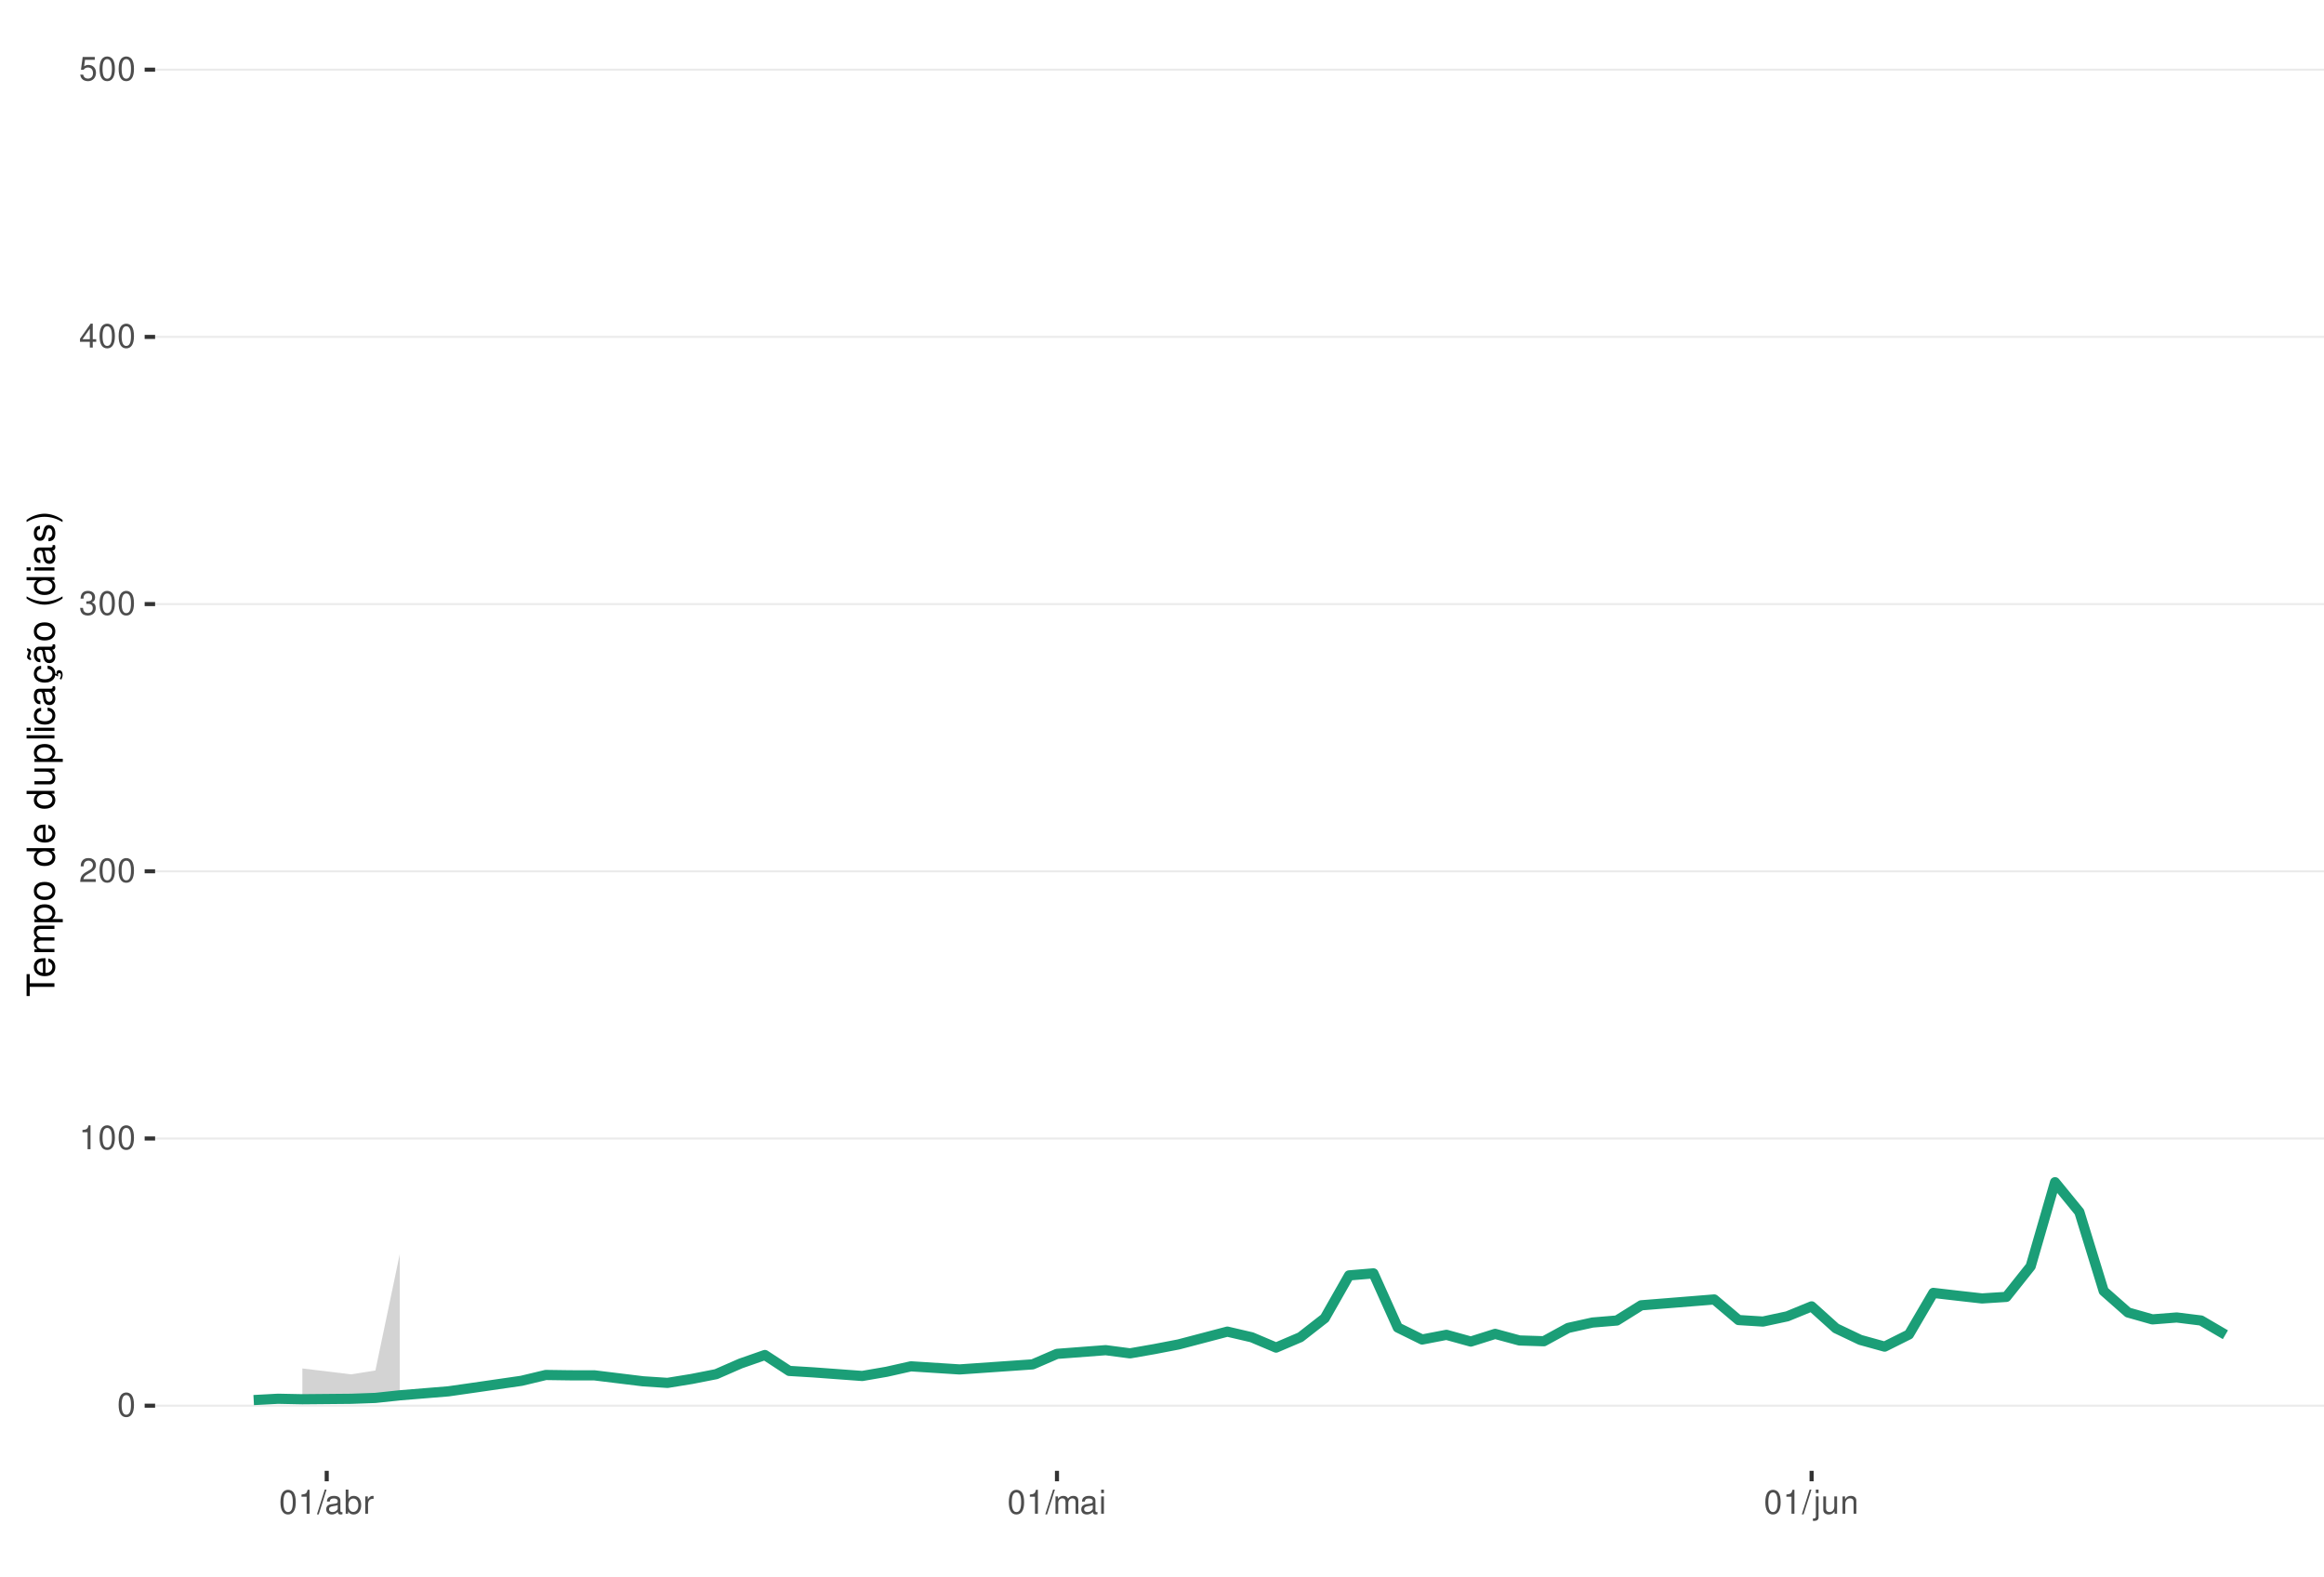
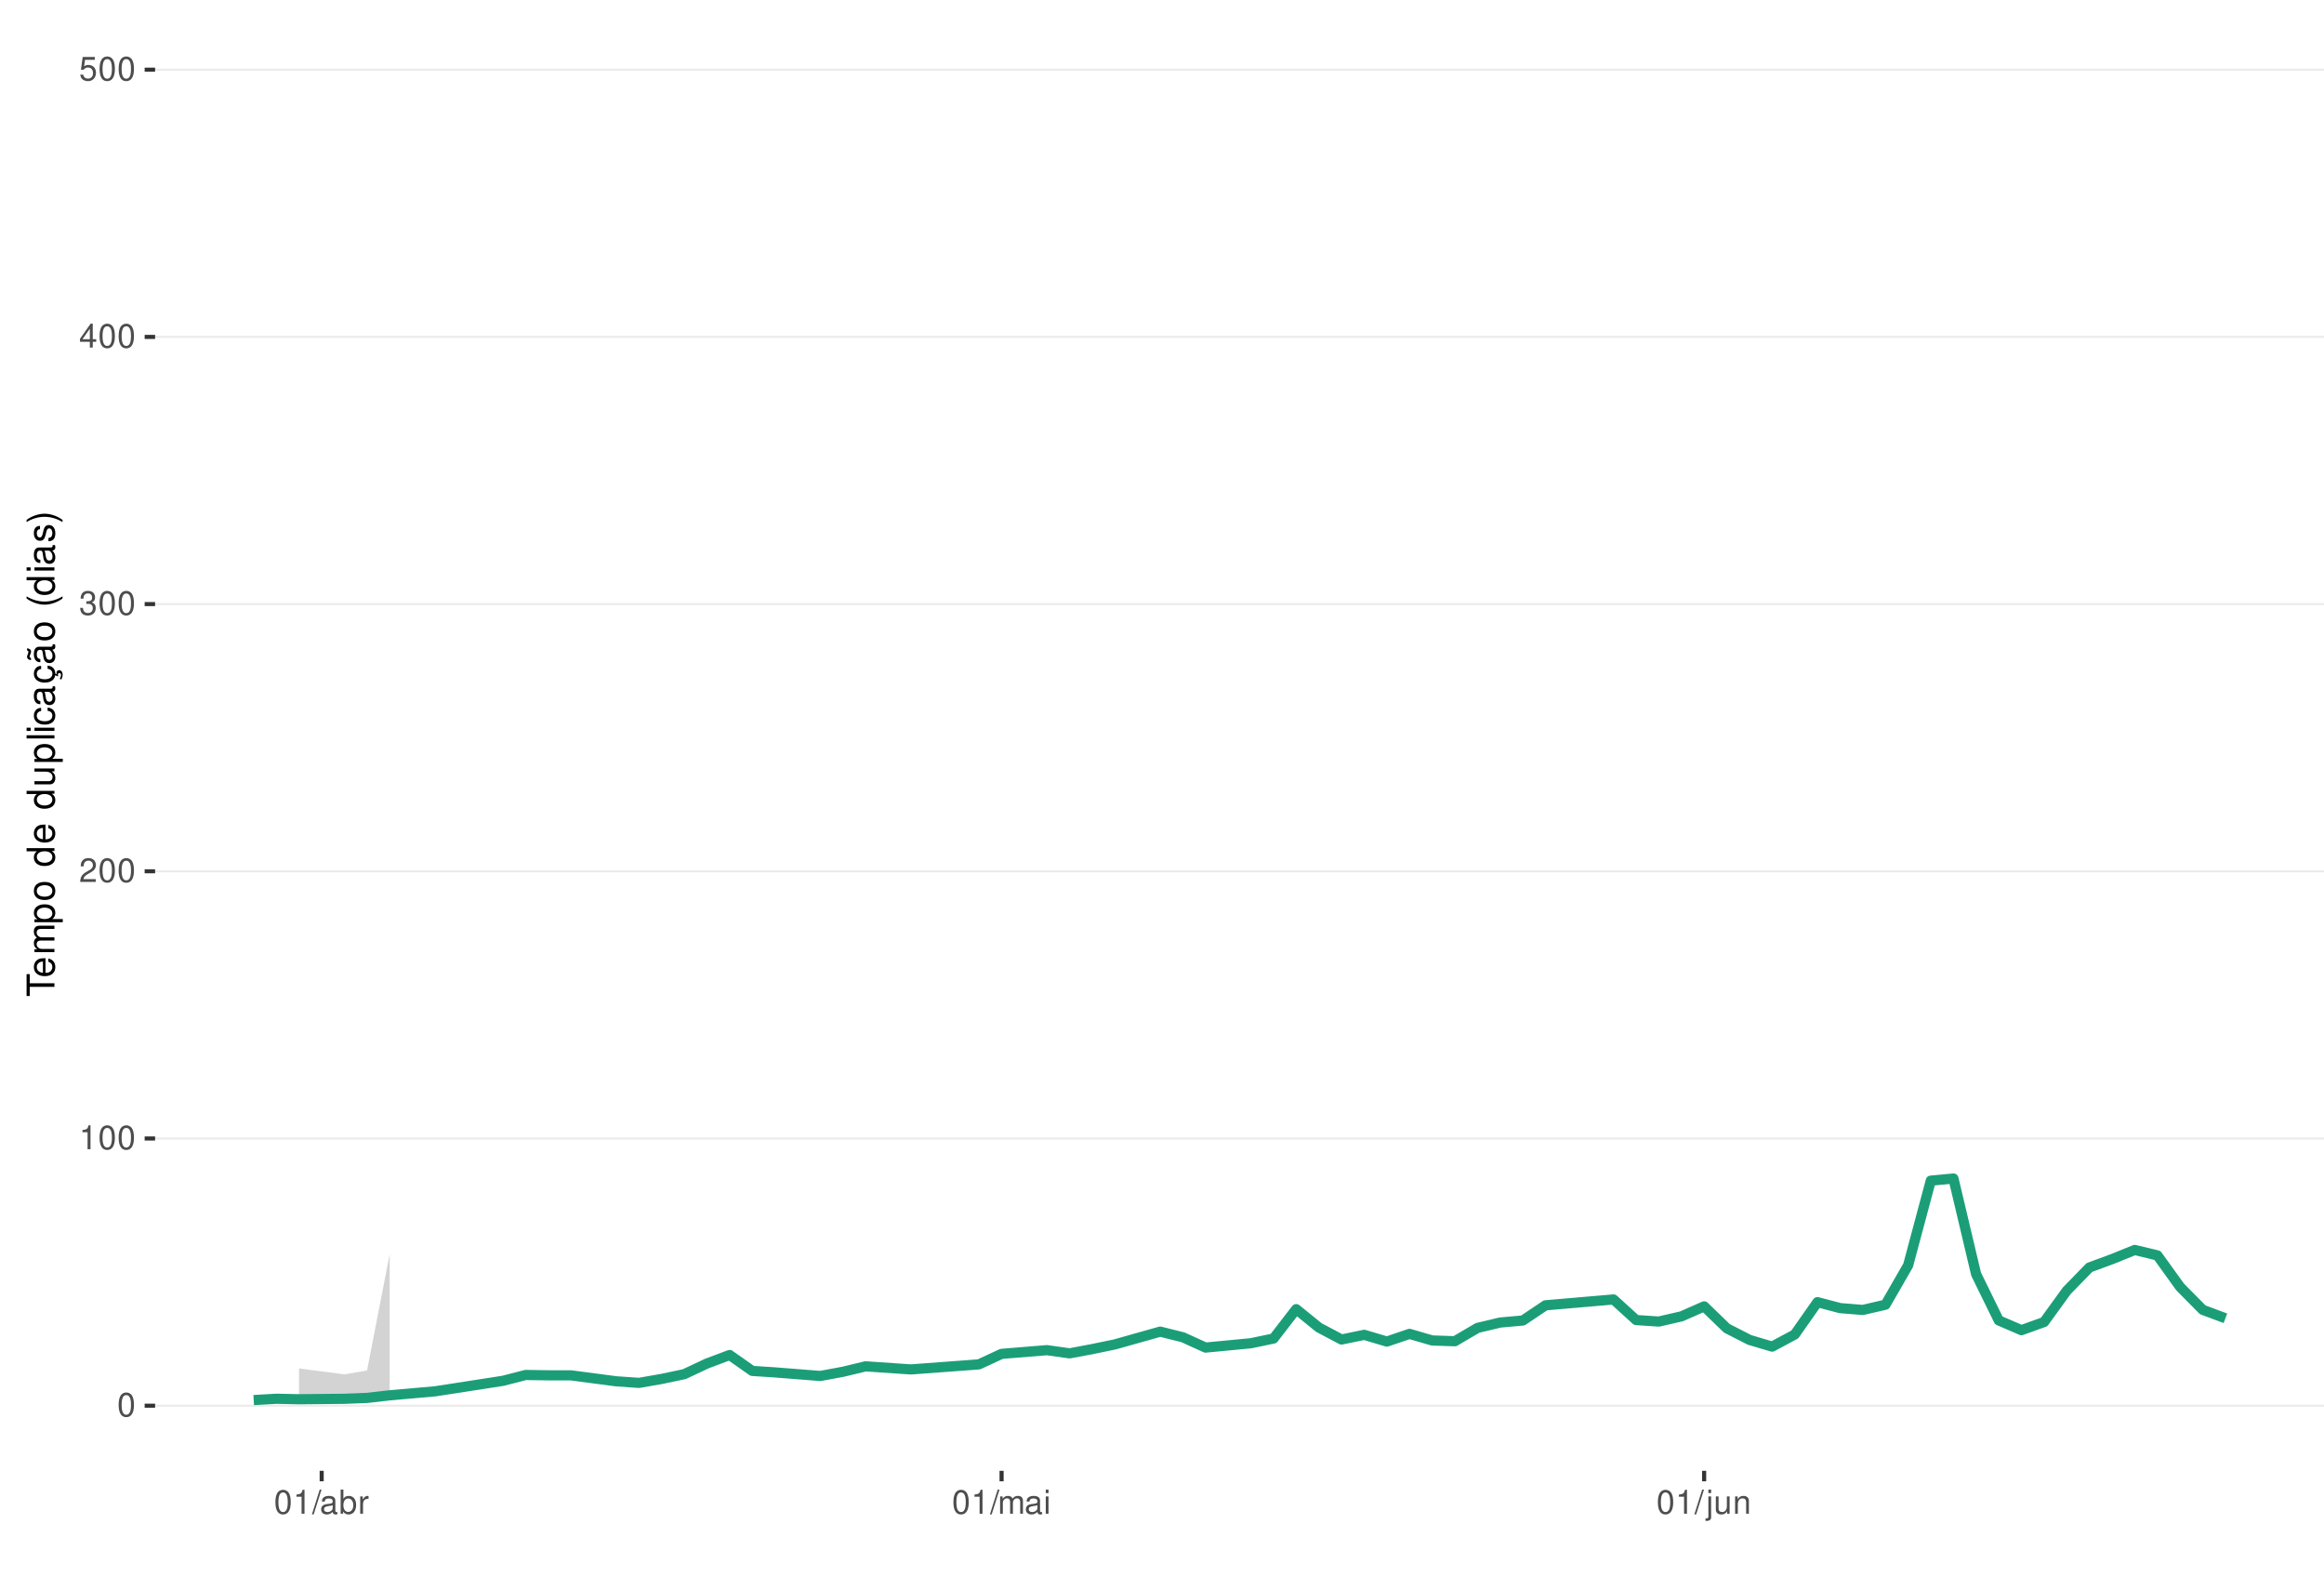
<svg xmlns="http://www.w3.org/2000/svg" xmlns:xlink="http://www.w3.org/1999/xlink" width="609pt" height="413pt" viewBox="0 0 609 413" version="1.1">
  <defs>
    <g>
      <symbol overflow="visible" id="glyph0-0">
        <path style="stroke:none;" d="" />
      </symbol>
      <symbol overflow="visible" id="glyph0-1">
        <path style="stroke:none;" d="M 2.375 -6.266 C 1.812 -6.266 1.297 -6 0.969 -5.578 C 0.578 -5.016 0.375 -4.188 0.375 -3.031 C 0.375 -0.922 1.062 0.203 2.375 0.203 C 3.672 0.203 4.391 -0.922 4.391 -2.984 C 4.391 -4.188 4.203 -5 3.797 -5.578 C 3.469 -6 2.953 -6.266 2.375 -6.266 Z M 2.375 -5.578 C 3.203 -5.578 3.609 -4.75 3.609 -3.047 C 3.609 -1.266 3.219 -0.438 2.359 -0.438 C 1.562 -0.438 1.156 -1.297 1.156 -3.016 C 1.156 -4.75 1.562 -5.578 2.375 -5.578 Z M 2.375 -5.578 " />
      </symbol>
      <symbol overflow="visible" id="glyph0-2">
        <path style="stroke:none;" d="M 2.234 -4.453 L 2.234 0 L 3 0 L 3 -6.266 L 2.5 -6.266 C 2.234 -5.297 2.062 -5.172 0.891 -5.016 L 0.891 -4.453 Z M 2.234 -4.453 " />
      </symbol>
      <symbol overflow="visible" id="glyph0-3">
        <path style="stroke:none;" d="M 4.375 -0.75 L 1.156 -0.75 C 1.234 -1.266 1.5 -1.594 2.266 -2.062 L 3.125 -2.547 C 3.984 -3.016 4.422 -3.656 4.422 -4.438 C 4.422 -4.953 4.219 -5.438 3.859 -5.781 C 3.484 -6.109 3.031 -6.266 2.453 -6.266 C 1.672 -6.266 1.094 -5.984 0.766 -5.438 C 0.547 -5.109 0.453 -4.719 0.438 -4.094 L 1.188 -4.094 C 1.219 -4.516 1.266 -4.766 1.375 -4.984 C 1.578 -5.359 1.969 -5.594 2.438 -5.594 C 3.125 -5.594 3.641 -5.094 3.641 -4.422 C 3.641 -3.906 3.359 -3.484 2.812 -3.172 L 2.016 -2.703 C 0.734 -1.969 0.359 -1.375 0.297 -0.016 L 4.375 -0.016 Z M 4.375 -0.75 " />
      </symbol>
      <symbol overflow="visible" id="glyph0-4">
        <path style="stroke:none;" d="M 1.906 -2.875 L 2.328 -2.875 C 3.156 -2.875 3.594 -2.5 3.594 -1.734 C 3.594 -0.953 3.125 -0.469 2.344 -0.469 C 1.5 -0.469 1.094 -0.906 1.031 -1.812 L 0.281 -1.812 C 0.312 -1.312 0.391 -0.984 0.547 -0.703 C 0.859 -0.109 1.469 0.203 2.297 0.203 C 3.562 0.203 4.375 -0.562 4.375 -1.75 C 4.375 -2.547 4.078 -2.984 3.344 -3.234 C 3.906 -3.469 4.203 -3.906 4.203 -4.531 C 4.203 -5.609 3.5 -6.266 2.328 -6.266 C 1.094 -6.266 0.438 -5.562 0.406 -4.234 L 1.172 -4.234 C 1.172 -4.625 1.219 -4.844 1.312 -5.031 C 1.484 -5.391 1.859 -5.594 2.344 -5.594 C 3.016 -5.594 3.422 -5.188 3.422 -4.516 C 3.422 -4.062 3.266 -3.797 2.922 -3.656 C 2.719 -3.562 2.438 -3.531 1.906 -3.516 Z M 1.906 -2.875 " />
      </symbol>
      <symbol overflow="visible" id="glyph0-5">
        <path style="stroke:none;" d="M 2.828 -1.516 L 2.828 0 L 3.594 0 L 3.594 -1.516 L 4.5 -1.516 L 4.5 -2.203 L 3.594 -2.203 L 3.594 -6.266 L 3.031 -6.266 L 0.25 -2.312 L 0.25 -1.516 Z M 2.828 -2.203 L 0.906 -2.203 L 2.828 -4.953 Z M 2.828 -2.203 " />
      </symbol>
      <symbol overflow="visible" id="glyph0-6">
        <path style="stroke:none;" d="M 4.125 -6.141 L 0.953 -6.141 L 0.5 -2.797 L 1.188 -2.797 C 1.547 -3.219 1.844 -3.375 2.328 -3.375 C 3.156 -3.375 3.656 -2.797 3.656 -1.891 C 3.656 -1.016 3.156 -0.469 2.312 -0.469 C 1.656 -0.469 1.25 -0.812 1.062 -1.5 L 0.297 -1.5 C 0.406 -1 0.5 -0.766 0.672 -0.531 C 1.016 -0.062 1.641 0.203 2.344 0.203 C 3.578 0.203 4.438 -0.703 4.438 -2 C 4.438 -3.219 3.641 -4.047 2.453 -4.047 C 2.031 -4.047 1.672 -3.938 1.328 -3.672 L 1.562 -5.391 L 4.125 -5.391 Z M 4.125 -6.141 " />
      </symbol>
      <symbol overflow="visible" id="glyph0-7">
        <path style="stroke:none;" d="M 1.984 -6.312 L -0.062 0.172 L 0.406 0.172 L 2.453 -6.312 Z M 1.984 -6.312 " />
      </symbol>
      <symbol overflow="visible" id="glyph0-8">
        <path style="stroke:none;" d="M 4.625 -0.422 C 4.547 -0.406 4.516 -0.406 4.469 -0.406 C 4.219 -0.406 4.078 -0.531 4.078 -0.766 L 4.078 -3.422 C 4.078 -4.234 3.5 -4.672 2.375 -4.672 C 1.719 -4.672 1.188 -4.469 0.875 -4.141 C 0.672 -3.906 0.578 -3.641 0.562 -3.188 L 1.297 -3.188 C 1.344 -3.75 1.672 -4 2.359 -4 C 3.016 -4 3.375 -3.75 3.375 -3.328 L 3.375 -3.141 C 3.359 -2.828 3.203 -2.703 2.609 -2.625 C 1.594 -2.5 1.438 -2.469 1.156 -2.359 C 0.625 -2.125 0.359 -1.734 0.359 -1.141 C 0.359 -0.312 0.938 0.203 1.859 0.203 C 2.422 0.203 2.875 0 3.391 -0.469 C 3.438 0 3.672 0.203 4.141 0.203 C 4.297 0.203 4.391 0.188 4.625 0.125 Z M 3.375 -1.422 C 3.375 -1.188 3.297 -1.031 3.078 -0.844 C 2.781 -0.578 2.438 -0.438 2.016 -0.438 C 1.453 -0.438 1.109 -0.703 1.109 -1.156 C 1.109 -1.641 1.422 -1.875 2.203 -1.984 C 2.984 -2.094 3.125 -2.125 3.375 -2.234 Z M 3.375 -1.422 " />
      </symbol>
      <symbol overflow="visible" id="glyph0-9">
        <path style="stroke:none;" d="M 0.469 -6.312 L 0.469 0 L 1.109 0 L 1.109 -0.578 C 1.469 -0.047 1.922 0.203 2.547 0.203 C 3.75 0.203 4.531 -0.781 4.531 -2.281 C 4.531 -3.75 3.797 -4.672 2.594 -4.672 C 1.969 -4.672 1.531 -4.438 1.188 -3.922 L 1.188 -6.312 Z M 2.453 -3.984 C 3.25 -3.984 3.781 -3.297 3.781 -2.203 C 3.781 -1.172 3.234 -0.469 2.453 -0.469 C 1.672 -0.469 1.188 -1.172 1.188 -2.234 C 1.188 -3.297 1.672 -3.984 2.453 -3.984 Z M 2.453 -3.984 " />
      </symbol>
      <symbol overflow="visible" id="glyph0-10">
        <path style="stroke:none;" d="M 0.594 -4.531 L 0.594 0 L 1.328 0 L 1.328 -2.359 C 1.328 -3.438 1.781 -3.938 2.781 -3.906 L 2.781 -4.641 C 2.656 -4.656 2.594 -4.672 2.5 -4.672 C 2.031 -4.672 1.672 -4.391 1.266 -3.719 L 1.266 -4.531 Z M 0.594 -4.531 " />
      </symbol>
      <symbol overflow="visible" id="glyph0-11">
        <path style="stroke:none;" d="M 0.609 -4.531 L 0.609 0 L 1.328 0 L 1.328 -2.844 C 1.328 -3.5 1.812 -4.031 2.391 -4.031 C 2.938 -4.031 3.234 -3.703 3.234 -3.125 L 3.234 0 L 3.969 0 L 3.969 -2.844 C 3.969 -3.5 4.438 -4.031 5.031 -4.031 C 5.562 -4.031 5.875 -3.703 5.875 -3.125 L 5.875 0 L 6.594 0 L 6.594 -3.406 C 6.594 -4.219 6.125 -4.672 5.281 -4.672 C 4.672 -4.672 4.312 -4.484 3.891 -3.969 C 3.625 -4.453 3.25 -4.672 2.672 -4.672 C 2.062 -4.672 1.656 -4.438 1.266 -3.891 L 1.266 -4.531 Z M 0.609 -4.531 " />
      </symbol>
      <symbol overflow="visible" id="glyph0-12">
        <path style="stroke:none;" d="M 1.297 -4.531 L 0.578 -4.531 L 0.578 0 L 1.297 0 Z M 1.297 -6.312 L 0.578 -6.312 L 0.578 -5.406 L 1.297 -5.406 Z M 1.297 -6.312 " />
      </symbol>
      <symbol overflow="visible" id="glyph0-13">
        <path style="stroke:none;" d="M 0.609 -4.531 L 0.609 0.656 C 0.609 1.109 0.469 1.25 0.016 1.25 C -0.031 1.25 -0.062 1.25 -0.156 1.25 L -0.156 1.859 C -0.062 1.875 -0.031 1.891 0.094 1.891 C 0.906 1.891 1.328 1.562 1.328 0.938 L 1.328 -4.531 Z M 1.328 -6.312 L 0.609 -6.312 L 0.609 -5.406 L 1.328 -5.406 Z M 1.328 -6.312 " />
      </symbol>
      <symbol overflow="visible" id="glyph0-14">
        <path style="stroke:none;" d="M 4.172 0 L 4.172 -4.531 L 3.453 -4.531 L 3.453 -1.969 C 3.453 -1.031 2.969 -0.438 2.219 -0.438 C 1.641 -0.438 1.281 -0.781 1.281 -1.328 L 1.281 -4.531 L 0.562 -4.531 L 0.562 -1.031 C 0.562 -0.281 1.125 0.203 2.016 0.203 C 2.672 0.203 3.094 -0.031 3.516 -0.625 L 3.516 0 Z M 4.172 0 " />
      </symbol>
      <symbol overflow="visible" id="glyph0-15">
        <path style="stroke:none;" d="M 0.609 -4.531 L 0.609 0 L 1.328 0 L 1.328 -2.5 C 1.328 -3.422 1.812 -4.031 2.562 -4.031 C 3.141 -4.031 3.5 -3.688 3.5 -3.141 L 3.5 0 L 4.219 0 L 4.219 -3.422 C 4.219 -4.188 3.656 -4.672 2.781 -4.672 C 2.109 -4.672 1.672 -4.406 1.266 -3.781 L 1.266 -4.531 Z M 0.609 -4.531 " />
      </symbol>
      <symbol overflow="visible" id="glyph1-0">
        <path style="stroke:none;" d="" />
      </symbol>
      <symbol overflow="visible" id="glyph1-1">
        <path style="stroke:none;" d="M -6.469 -3.547 L -6.469 -5.938 L -7.297 -5.938 L -7.297 -0.203 L -6.469 -0.203 L -6.469 -2.609 L 0 -2.609 L 0 -3.547 Z M -6.469 -3.547 " />
      </symbol>
      <symbol overflow="visible" id="glyph1-2">
        <path style="stroke:none;" d="M -2.344 -5.125 C -3.141 -5.125 -3.625 -5.062 -4.016 -4.922 C -4.875 -4.578 -5.391 -3.781 -5.391 -2.797 C -5.391 -1.344 -4.281 -0.406 -2.547 -0.406 C -0.812 -0.406 0.234 -1.297 0.234 -2.781 C 0.234 -3.984 -0.453 -4.812 -1.594 -5.016 L -1.594 -4.188 C -0.906 -3.953 -0.547 -3.484 -0.547 -2.812 C -0.547 -2.281 -0.781 -1.828 -1.219 -1.547 C -1.516 -1.344 -1.812 -1.281 -2.344 -1.266 Z M -3.016 -1.297 C -3.984 -1.359 -4.625 -1.953 -4.625 -2.797 C -4.625 -3.641 -3.953 -4.234 -3.016 -4.234 Z M -3.016 -1.297 " />
      </symbol>
      <symbol overflow="visible" id="glyph1-3">
        <path style="stroke:none;" d="M -5.234 -0.703 L 0 -0.703 L 0 -1.547 L -3.297 -1.547 C -4.047 -1.547 -4.656 -2.094 -4.656 -2.766 C -4.656 -3.391 -4.281 -3.734 -3.609 -3.734 L 0 -3.734 L 0 -4.578 L -3.297 -4.578 C -4.047 -4.578 -4.656 -5.125 -4.656 -5.812 C -4.656 -6.422 -4.266 -6.781 -3.609 -6.781 L 0 -6.781 L 0 -7.625 L -3.938 -7.625 C -4.875 -7.625 -5.391 -7.078 -5.391 -6.094 C -5.391 -5.406 -5.188 -4.984 -4.594 -4.484 C -5.156 -4.188 -5.391 -3.766 -5.391 -3.078 C -5.391 -2.375 -5.125 -1.906 -4.5 -1.469 L -5.234 -1.469 Z M -5.234 -0.703 " />
      </symbol>
      <symbol overflow="visible" id="glyph1-4">
        <path style="stroke:none;" d="M 2.188 -0.547 L 2.188 -1.375 L -0.547 -1.375 C -0.016 -1.812 0.234 -2.312 0.234 -2.984 C 0.234 -4.344 -0.859 -5.234 -2.531 -5.234 C -4.297 -5.234 -5.391 -4.375 -5.391 -2.984 C -5.391 -2.266 -5.062 -1.703 -4.453 -1.312 L -5.234 -1.312 L -5.234 -0.547 Z M -4.609 -2.844 C -4.609 -3.766 -3.797 -4.359 -2.547 -4.359 C -1.359 -4.359 -0.547 -3.75 -0.547 -2.844 C -0.547 -1.953 -1.344 -1.375 -2.578 -1.375 C -3.812 -1.375 -4.609 -1.953 -4.609 -2.844 Z M -4.609 -2.844 " />
      </symbol>
      <symbol overflow="visible" id="glyph1-5">
        <path style="stroke:none;" d="M -5.391 -2.719 C -5.391 -1.234 -4.344 -0.359 -2.578 -0.359 C -0.812 -0.359 0.234 -1.234 0.234 -2.734 C 0.234 -4.203 -0.812 -5.094 -2.547 -5.094 C -4.359 -5.094 -5.391 -4.234 -5.391 -2.719 Z M -4.625 -2.734 C -4.625 -3.672 -3.844 -4.234 -2.547 -4.234 C -1.312 -4.234 -0.547 -3.656 -0.547 -2.734 C -0.547 -1.797 -1.312 -1.234 -2.578 -1.234 C -3.844 -1.234 -4.625 -1.797 -4.625 -2.734 Z M -4.625 -2.734 " />
      </symbol>
      <symbol overflow="visible" id="glyph1-6">
        <path style="stroke:none;" d="" />
      </symbol>
      <symbol overflow="visible" id="glyph1-7">
        <path style="stroke:none;" d="M -7.297 -4.953 L -7.297 -4.125 L -4.578 -4.125 C -5.109 -3.766 -5.391 -3.203 -5.391 -2.516 C -5.391 -1.156 -4.297 -0.266 -2.625 -0.266 C -0.859 -0.266 0.234 -1.125 0.234 -2.547 C 0.234 -3.266 -0.047 -3.766 -0.688 -4.203 L 0 -4.203 L 0 -4.953 Z M -4.609 -2.656 C -4.609 -3.547 -3.812 -4.125 -2.562 -4.125 C -1.344 -4.125 -0.547 -3.547 -0.547 -2.656 C -0.547 -1.734 -1.359 -1.125 -2.578 -1.125 C -3.797 -1.125 -4.609 -1.734 -4.609 -2.656 Z M -4.609 -2.656 " />
      </symbol>
      <symbol overflow="visible" id="glyph1-8">
        <path style="stroke:none;" d="M 0 -4.812 L -5.234 -4.812 L -5.234 -3.984 L -2.266 -3.984 C -1.203 -3.984 -0.5 -3.438 -0.5 -2.562 C -0.5 -1.906 -0.906 -1.484 -1.531 -1.484 L -5.234 -1.484 L -5.234 -0.656 L -1.203 -0.656 C -0.328 -0.656 0.234 -1.297 0.234 -2.312 C 0.234 -3.094 -0.047 -3.578 -0.734 -4.062 L 0 -4.062 Z M 0 -4.812 " />
      </symbol>
      <symbol overflow="visible" id="glyph1-9">
        <path style="stroke:none;" d="M -7.297 -1.516 L -7.297 -0.688 L 0 -0.688 L 0 -1.516 Z M -7.297 -1.516 " />
      </symbol>
      <symbol overflow="visible" id="glyph1-10">
        <path style="stroke:none;" d="M -5.234 -1.5 L -5.234 -0.672 L 0 -0.672 L 0 -1.5 Z M -7.297 -1.5 L -7.297 -0.656 L -6.234 -0.656 L -6.234 -1.5 Z M -7.297 -1.5 " />
      </symbol>
      <symbol overflow="visible" id="glyph1-11">
        <path style="stroke:none;" d="M -3.484 -4.703 C -3.984 -4.672 -4.312 -4.562 -4.609 -4.359 C -5.094 -4 -5.391 -3.375 -5.391 -2.641 C -5.391 -1.219 -4.266 -0.312 -2.531 -0.312 C -0.844 -0.312 0.234 -1.203 0.234 -2.625 C 0.234 -3.875 -0.516 -4.672 -1.797 -4.766 L -1.797 -3.938 C -0.953 -3.797 -0.547 -3.359 -0.547 -2.656 C -0.547 -1.734 -1.297 -1.188 -2.531 -1.188 C -3.844 -1.188 -4.625 -1.719 -4.625 -2.625 C -4.625 -3.328 -4.203 -3.766 -3.484 -3.875 Z M -3.484 -4.703 " />
      </symbol>
      <symbol overflow="visible" id="glyph1-12">
        <path style="stroke:none;" d="M -0.484 -5.344 C -0.469 -5.266 -0.469 -5.219 -0.469 -5.172 C -0.469 -4.875 -0.625 -4.719 -0.875 -4.719 L -3.953 -4.719 C -4.891 -4.719 -5.391 -4.047 -5.391 -2.75 C -5.391 -1.984 -5.172 -1.375 -4.781 -1.016 C -4.516 -0.766 -4.203 -0.672 -3.688 -0.656 L -3.688 -1.484 C -4.328 -1.562 -4.625 -1.938 -4.625 -2.719 C -4.625 -3.484 -4.344 -3.891 -3.844 -3.891 L -3.625 -3.891 C -3.266 -3.875 -3.125 -3.703 -3.047 -3.016 C -2.891 -1.844 -2.844 -1.656 -2.719 -1.344 C -2.453 -0.734 -2 -0.422 -1.312 -0.422 C -0.375 -0.422 0.234 -1.078 0.234 -2.141 C 0.234 -2.797 0 -3.328 -0.547 -3.922 C 0 -3.984 0.234 -4.234 0.234 -4.781 C 0.234 -4.953 0.203 -5.062 0.141 -5.344 Z M -1.656 -3.891 C -1.375 -3.891 -1.203 -3.812 -0.969 -3.562 C -0.656 -3.219 -0.5 -2.812 -0.5 -2.312 C -0.5 -1.672 -0.812 -1.297 -1.344 -1.297 C -1.891 -1.297 -2.172 -1.656 -2.297 -2.547 C -2.422 -3.438 -2.453 -3.609 -2.594 -3.891 Z M -1.656 -3.891 " />
      </symbol>
      <symbol overflow="visible" id="glyph1-13">
        <path style="stroke:none;" d="M 0.234 -2.641 C 0.234 -3.875 -0.547 -4.703 -1.797 -4.766 L -1.797 -3.938 C -0.953 -3.797 -0.531 -3.359 -0.531 -2.656 C -0.531 -1.734 -1.281 -1.188 -2.516 -1.188 C -3.844 -1.188 -4.625 -1.719 -4.625 -2.625 C -4.625 -3.328 -4.203 -3.766 -3.484 -3.875 L -3.484 -4.703 C -3.984 -4.672 -4.312 -4.562 -4.609 -4.359 C -5.094 -4 -5.391 -3.375 -5.391 -2.641 C -5.391 -1.219 -4.266 -0.312 -2.531 -0.312 C -1.469 -0.312 -0.625 -0.672 -0.156 -1.312 C 0.047 -1.594 0.125 -1.812 0.203 -2.25 L 0.922 -1.938 L 0.984 -2.062 C 0.938 -2.188 0.906 -2.25 0.906 -2.375 C 0.906 -2.656 1.047 -2.828 1.281 -2.828 C 1.547 -2.828 1.734 -2.594 1.734 -2.297 C 1.734 -2.031 1.672 -1.844 1.438 -1.406 L 1.406 -1.312 L 1.812 -1.094 C 2.078 -1.75 2.141 -1.953 2.141 -2.344 C 2.141 -3.109 1.781 -3.578 1.203 -3.578 C 0.781 -3.578 0.547 -3.297 0.547 -2.797 C 0.547 -2.703 0.547 -2.641 0.562 -2.516 Z M 0.234 -2.641 " />
      </symbol>
      <symbol overflow="visible" id="glyph1-14">
        <path style="stroke:none;" d="M -0.484 -5.344 C -0.469 -5.266 -0.469 -5.219 -0.469 -5.172 C -0.469 -4.875 -0.625 -4.719 -0.875 -4.719 L -3.953 -4.719 C -4.891 -4.719 -5.391 -4.047 -5.391 -2.75 C -5.391 -1.984 -5.172 -1.375 -4.781 -1.016 C -4.516 -0.766 -4.203 -0.672 -3.688 -0.656 L -3.688 -1.484 C -4.328 -1.562 -4.625 -1.938 -4.625 -2.719 C -4.625 -3.484 -4.344 -3.891 -3.844 -3.891 L -3.625 -3.891 C -3.266 -3.875 -3.125 -3.703 -3.047 -3.016 C -2.891 -1.844 -2.844 -1.656 -2.719 -1.344 C -2.453 -0.734 -2 -0.422 -1.312 -0.422 C -0.375 -0.422 0.234 -1.078 0.234 -2.141 C 0.234 -2.797 0 -3.328 -0.547 -3.922 C 0 -3.984 0.234 -4.234 0.234 -4.781 C 0.234 -4.953 0.203 -5.062 0.141 -5.344 Z M -1.656 -3.891 C -1.375 -3.891 -1.203 -3.812 -0.969 -3.562 C -0.656 -3.219 -0.5 -2.812 -0.5 -2.312 C -0.5 -1.672 -0.812 -1.297 -1.344 -1.297 C -1.891 -1.297 -2.172 -1.656 -2.297 -2.547 C -2.422 -3.438 -2.453 -3.609 -2.594 -3.891 Z M -7.172 -3.75 C -6.922 -3.672 -6.812 -3.547 -6.812 -3.375 C -6.812 -3.25 -6.875 -2.984 -6.984 -2.734 C -7.156 -2.312 -7.172 -2.25 -7.172 -2.047 C -7.172 -1.594 -6.797 -1.297 -6.141 -1.188 L -6.141 -1.766 C -6.375 -1.812 -6.5 -1.938 -6.5 -2.094 C -6.5 -2.203 -6.469 -2.344 -6.375 -2.578 C -6.156 -3.156 -6.125 -3.234 -6.125 -3.438 C -6.125 -3.922 -6.484 -4.219 -7.172 -4.312 Z M -7.172 -3.75 " />
      </symbol>
      <symbol overflow="visible" id="glyph1-15">
        <path style="stroke:none;" d="M -7.297 -2.359 C -5.984 -1.359 -4.156 -0.734 -2.594 -0.734 C -1.016 -0.734 0.812 -1.359 2.125 -2.359 L 2.125 -2.906 C 0.688 -2.031 -0.984 -1.547 -2.594 -1.547 C -4.188 -1.547 -5.875 -2.031 -7.297 -2.906 Z M -7.297 -2.359 " />
      </symbol>
      <symbol overflow="visible" id="glyph1-16">
        <path style="stroke:none;" d="M -3.781 -4.375 C -4.812 -4.375 -5.391 -3.688 -5.391 -2.484 C -5.391 -1.266 -4.766 -0.469 -3.797 -0.469 C -2.969 -0.469 -2.578 -0.891 -2.281 -2.125 L -2.094 -2.906 C -1.953 -3.484 -1.734 -3.719 -1.375 -3.719 C -0.875 -3.719 -0.547 -3.234 -0.547 -2.5 C -0.547 -2.047 -0.672 -1.672 -0.891 -1.453 C -1.047 -1.328 -1.188 -1.266 -1.562 -1.219 L -1.562 -0.344 C -0.344 -0.375 0.234 -1.062 0.234 -2.438 C 0.234 -3.75 -0.422 -4.594 -1.438 -4.594 C -2.203 -4.594 -2.641 -4.156 -2.891 -3.109 L -3.078 -2.312 C -3.234 -1.625 -3.453 -1.344 -3.828 -1.344 C -4.312 -1.344 -4.625 -1.766 -4.625 -2.453 C -4.625 -3.125 -4.328 -3.484 -3.781 -3.5 Z M -3.781 -4.375 " />
      </symbol>
      <symbol overflow="visible" id="glyph1-17">
        <path style="stroke:none;" d="M 2.125 -0.938 C 0.812 -1.938 -1.016 -2.562 -2.578 -2.562 C -4.156 -2.562 -5.984 -1.938 -7.297 -0.938 L -7.297 -0.375 C -5.859 -1.266 -4.188 -1.75 -2.578 -1.75 C -0.984 -1.75 0.703 -1.266 2.125 -0.375 Z M 2.125 -0.938 " />
      </symbol>
    </g>
    <clipPath id="clip1">
      <path d="M 40.645 9.961 L 609 9.961 L 609 385.328 L 40.645 385.328 Z M 40.645 9.961 " />
    </clipPath>
    <clipPath id="clip2">
      <path d="M 40.645 368 L 609 368 L 609 369 L 40.645 369 Z M 40.645 368 " />
    </clipPath>
    <clipPath id="clip3">
      <path d="M 40.645 298 L 609 298 L 609 299 L 40.645 299 Z M 40.645 298 " />
    </clipPath>
    <clipPath id="clip4">
      <path d="M 40.645 227 L 609 227 L 609 229 L 40.645 229 Z M 40.645 227 " />
    </clipPath>
    <clipPath id="clip5">
      <path d="M 40.645 157 L 609 157 L 609 159 L 40.645 159 Z M 40.645 157 " />
    </clipPath>
    <clipPath id="clip6">
      <path d="M 40.645 87 L 609 87 L 609 89 L 40.645 89 Z M 40.645 87 " />
    </clipPath>
    <clipPath id="clip7">
      <path d="M 40.645 17 L 609 17 L 609 19 L 40.645 19 Z M 40.645 17 " />
    </clipPath>
  </defs>
  <g id="surface344">
    <rect x="0" y="0" width="609" height="413" style="fill:rgb(100%,100%,100%);fill-opacity:1;stroke:none;" />
    <rect x="0" y="0" width="609" height="413" style="fill:rgb(100%,100%,100%);fill-opacity:1;stroke:none;" />
    <path style="fill:none;stroke-width:1.067;stroke-linecap:round;stroke-linejoin:round;stroke:rgb(100%,100%,100%);stroke-opacity:1;stroke-miterlimit:10;" d="M 0 413 L 609 413 L 609 0 L 0 0 Z M 0 413 " />
    <g clip-path="url(#clip1)" clip-rule="nonzero">
      <path style=" stroke:none;fill-rule:nonzero;fill:rgb(100%,100%,100%);fill-opacity:1;" d="M 40.645 385.328 L 609 385.328 L 609 9.961 L 40.645 9.961 Z M 40.645 385.328 " />
    </g>
    <g clip-path="url(#clip2)" clip-rule="nonzero">
      <path style="fill:none;stroke-width:0.533;stroke-linecap:butt;stroke-linejoin:round;stroke:rgb(92.157%,92.157%,92.157%);stroke-opacity:1;stroke-miterlimit:10;" d="M 40.645 368.266 L 609 368.266 " />
    </g>
    <g clip-path="url(#clip3)" clip-rule="nonzero">
      <path style="fill:none;stroke-width:0.533;stroke-linecap:butt;stroke-linejoin:round;stroke:rgb(92.157%,92.157%,92.157%);stroke-opacity:1;stroke-miterlimit:10;" d="M 40.645 298.266 L 609 298.266 " />
    </g>
    <g clip-path="url(#clip4)" clip-rule="nonzero">
      <path style="fill:none;stroke-width:0.533;stroke-linecap:butt;stroke-linejoin:round;stroke:rgb(92.157%,92.157%,92.157%);stroke-opacity:1;stroke-miterlimit:10;" d="M 40.645 228.262 L 609 228.262 " />
    </g>
    <g clip-path="url(#clip5)" clip-rule="nonzero">
      <path style="fill:none;stroke-width:0.533;stroke-linecap:butt;stroke-linejoin:round;stroke:rgb(92.157%,92.157%,92.157%);stroke-opacity:1;stroke-miterlimit:10;" d="M 40.645 158.258 L 609 158.258 " />
    </g>
    <g clip-path="url(#clip6)" clip-rule="nonzero">
      <path style="fill:none;stroke-width:0.533;stroke-linecap:butt;stroke-linejoin:round;stroke:rgb(92.157%,92.157%,92.157%);stroke-opacity:1;stroke-miterlimit:10;" d="M 40.645 88.258 L 609 88.258 " />
    </g>
    <g clip-path="url(#clip7)" clip-rule="nonzero">
      <path style="fill:none;stroke-width:0.533;stroke-linecap:butt;stroke-linejoin:round;stroke:rgb(92.157%,92.157%,92.157%);stroke-opacity:1;stroke-miterlimit:10;" d="M 40.645 18.254 L 609 18.254 " />
    </g>
-     <path style=" stroke:none;fill-rule:nonzero;fill:rgb(82.745%,82.745%,82.745%);fill-opacity:1;" d="M 79.238 358.508 L 91.996 360.055 L 98.375 359.039 L 104.754 328.574 L 104.754 366.875 L 98.375 367.141 L 91.996 367.273 L 79.238 367.367 Z M 79.238 358.508 " />
-     <path style="fill:none;stroke-width:2.667;stroke-linecap:butt;stroke-linejoin:round;stroke:rgb(10.588%,61.961%,46.667%);stroke-opacity:1;stroke-miterlimit:10;" d="M 66.48 366.797 L 72.859 366.449 L 79.238 366.578 L 91.996 366.461 L 98.375 366.23 L 104.754 365.547 L 117.512 364.504 L 123.891 363.59 L 136.648 361.746 L 143.027 360.219 L 149.406 360.309 L 155.781 360.32 L 168.539 361.879 L 174.918 362.293 L 181.297 361.258 L 187.676 360.004 L 194.055 357.215 L 200.434 354.988 L 206.812 359.156 L 213.191 359.543 L 225.949 360.48 L 232.328 359.383 L 238.707 357.953 L 251.465 358.766 L 270.602 357.441 L 276.98 354.688 L 289.738 353.719 L 296.117 354.555 L 302.496 353.441 L 308.875 352.211 L 321.633 348.863 L 328.012 350.344 L 334.391 353.043 L 340.77 350.32 L 347.148 345.344 L 353.527 334.129 L 359.906 333.598 L 366.285 347.789 L 372.664 350.93 L 379.043 349.703 L 385.422 351.465 L 391.801 349.453 L 398.18 351.18 L 404.559 351.379 L 410.938 347.891 L 417.316 346.48 L 423.695 345.949 L 430.074 341.965 L 436.453 341.457 L 449.211 340.434 L 455.59 345.828 L 461.969 346.223 L 468.348 344.859 L 474.727 342.246 L 481.105 347.992 L 487.484 351.027 L 493.863 352.793 L 500.242 349.605 L 506.621 338.715 L 513 339.453 L 519.379 340.168 L 525.758 339.762 L 532.137 331.75 L 538.516 309.719 L 544.895 317.527 L 551.27 338.227 L 557.648 343.848 L 564.027 345.656 L 570.406 345.156 L 576.785 345.949 L 583.164 349.676 " />
+     <path style=" stroke:none;fill-rule:nonzero;fill:rgb(82.745%,82.745%,82.745%);fill-opacity:1;" d="M 78.355 358.508 L 90.234 360.055 L 96.176 359.039 L 102.113 328.574 L 102.113 366.875 L 96.176 367.141 L 90.234 367.273 L 78.355 367.367 Z M 78.355 358.508 " />
+     <path style="fill:none;stroke-width:2.667;stroke-linecap:butt;stroke-linejoin:round;stroke:rgb(10.588%,61.961%,46.667%);stroke-opacity:1;stroke-miterlimit:10;" d="M 66.48 366.797 L 72.418 366.449 L 78.355 366.578 L 90.234 366.461 L 96.176 366.23 L 102.113 365.547 L 113.992 364.504 L 119.93 363.59 L 131.809 361.746 L 137.746 360.219 L 143.684 360.309 L 149.625 360.32 L 161.504 361.879 L 167.441 362.293 L 173.379 361.258 L 179.32 360.004 L 185.258 357.215 L 191.195 354.988 L 197.137 359.156 L 203.074 359.543 L 214.953 360.48 L 220.891 359.383 L 226.832 357.953 L 238.707 358.766 L 250.586 357.883 L 256.523 357.441 L 262.465 354.688 L 274.34 353.719 L 280.281 354.555 L 286.219 353.441 L 292.16 352.211 L 304.035 348.863 L 309.977 350.344 L 315.914 353.043 L 327.793 351.906 L 333.73 350.664 L 339.668 342.973 L 345.609 347.789 L 351.547 350.93 L 357.488 349.703 L 363.426 351.465 L 369.363 349.453 L 375.305 351.18 L 381.242 351.379 L 387.18 347.891 L 393.121 346.48 L 399.059 345.949 L 404.996 341.965 L 410.938 341.457 L 416.875 340.945 L 422.816 340.434 L 428.754 345.828 L 434.691 346.223 L 440.633 344.859 L 446.57 342.246 L 452.508 347.992 L 458.449 351.027 L 464.387 352.793 L 470.324 349.605 L 476.266 341.137 L 482.203 342.703 L 488.145 343.184 L 494.082 341.809 L 500.02 331.496 L 505.961 309.312 L 511.898 308.75 L 517.836 333.797 L 523.777 345.922 L 529.715 348.48 L 535.656 346.34 L 541.594 338.148 L 547.531 332.055 L 553.473 329.867 L 559.41 327.461 L 565.348 328.898 L 571.289 337.145 L 577.227 343.152 L 583.164 345.363 " />
    <g style="fill:rgb(30.196%,30.196%,30.196%);fill-opacity:1;">
      <use xlink:href="#glyph0-1" x="30.715" y="371.071" />
    </g>
    <g style="fill:rgb(30.196%,30.196%,30.196%);fill-opacity:1;">
      <use xlink:href="#glyph0-2" x="20.715" y="301.071" />
      <use xlink:href="#glyph0-1" x="25.715" y="301.071" />
      <use xlink:href="#glyph0-1" x="30.715" y="301.071" />
    </g>
    <g style="fill:rgb(30.196%,30.196%,30.196%);fill-opacity:1;">
      <use xlink:href="#glyph0-3" x="20.715" y="231.067" />
      <use xlink:href="#glyph0-1" x="25.715" y="231.067" />
      <use xlink:href="#glyph0-1" x="30.715" y="231.067" />
    </g>
    <g style="fill:rgb(30.196%,30.196%,30.196%);fill-opacity:1;">
      <use xlink:href="#glyph0-4" x="20.715" y="161.063" />
      <use xlink:href="#glyph0-1" x="25.715" y="161.063" />
      <use xlink:href="#glyph0-1" x="30.715" y="161.063" />
    </g>
    <g style="fill:rgb(30.196%,30.196%,30.196%);fill-opacity:1;">
      <use xlink:href="#glyph0-5" x="20.715" y="91.063" />
      <use xlink:href="#glyph0-1" x="25.715" y="91.063" />
      <use xlink:href="#glyph0-1" x="30.715" y="91.063" />
    </g>
    <g style="fill:rgb(30.196%,30.196%,30.196%);fill-opacity:1;">
      <use xlink:href="#glyph0-6" x="20.715" y="21.06" />
      <use xlink:href="#glyph0-1" x="25.715" y="21.06" />
      <use xlink:href="#glyph0-1" x="30.715" y="21.06" />
    </g>
    <path style="fill:none;stroke-width:1.067;stroke-linecap:butt;stroke-linejoin:round;stroke:rgb(20%,20%,20%);stroke-opacity:1;stroke-miterlimit:10;" d="M 37.906 368.266 L 40.645 368.266 " />
    <path style="fill:none;stroke-width:1.067;stroke-linecap:butt;stroke-linejoin:round;stroke:rgb(20%,20%,20%);stroke-opacity:1;stroke-miterlimit:10;" d="M 37.906 298.266 L 40.645 298.266 " />
    <path style="fill:none;stroke-width:1.067;stroke-linecap:butt;stroke-linejoin:round;stroke:rgb(20%,20%,20%);stroke-opacity:1;stroke-miterlimit:10;" d="M 37.906 228.262 L 40.645 228.262 " />
    <path style="fill:none;stroke-width:1.067;stroke-linecap:butt;stroke-linejoin:round;stroke:rgb(20%,20%,20%);stroke-opacity:1;stroke-miterlimit:10;" d="M 37.906 158.258 L 40.645 158.258 " />
    <path style="fill:none;stroke-width:1.067;stroke-linecap:butt;stroke-linejoin:round;stroke:rgb(20%,20%,20%);stroke-opacity:1;stroke-miterlimit:10;" d="M 37.906 88.258 L 40.645 88.258 " />
    <path style="fill:none;stroke-width:1.067;stroke-linecap:butt;stroke-linejoin:round;stroke:rgb(20%,20%,20%);stroke-opacity:1;stroke-miterlimit:10;" d="M 37.906 18.254 L 40.645 18.254 " />
-     <path style="fill:none;stroke-width:1.067;stroke-linecap:butt;stroke-linejoin:round;stroke:rgb(20%,20%,20%);stroke-opacity:1;stroke-miterlimit:10;" d="M 85.617 388.07 L 85.617 385.328 " />
-     <path style="fill:none;stroke-width:1.067;stroke-linecap:butt;stroke-linejoin:round;stroke:rgb(20%,20%,20%);stroke-opacity:1;stroke-miterlimit:10;" d="M 276.98 388.07 L 276.98 385.328 " />
-     <path style="fill:none;stroke-width:1.067;stroke-linecap:butt;stroke-linejoin:round;stroke:rgb(20%,20%,20%);stroke-opacity:1;stroke-miterlimit:10;" d="M 474.727 388.07 L 474.727 385.328 " />
-     <g style="fill:rgb(30.196%,30.196%,30.196%);fill-opacity:1;">
-       <use xlink:href="#glyph0-1" x="73.117" y="396.567" />
-       <use xlink:href="#glyph0-2" x="78.117" y="396.567" />
-       <use xlink:href="#glyph0-7" x="83.117" y="396.567" />
-       <use xlink:href="#glyph0-8" x="85.117" y="396.567" />
-       <use xlink:href="#glyph0-9" x="90.117" y="396.567" />
-       <use xlink:href="#glyph0-10" x="95.117" y="396.567" />
-     </g>
-     <g style="fill:rgb(30.196%,30.196%,30.196%);fill-opacity:1;">
-       <use xlink:href="#glyph0-1" x="263.98" y="396.567" />
-       <use xlink:href="#glyph0-2" x="268.98" y="396.567" />
-       <use xlink:href="#glyph0-7" x="273.98" y="396.567" />
-       <use xlink:href="#glyph0-11" x="275.98" y="396.567" />
-       <use xlink:href="#glyph0-8" x="282.98" y="396.567" />
-       <use xlink:href="#glyph0-12" x="287.98" y="396.567" />
-     </g>
-     <g style="fill:rgb(30.196%,30.196%,30.196%);fill-opacity:1;">
-       <use xlink:href="#glyph0-1" x="462.227" y="396.567" />
-       <use xlink:href="#glyph0-2" x="467.227" y="396.567" />
-       <use xlink:href="#glyph0-7" x="472.227" y="396.567" />
-       <use xlink:href="#glyph0-13" x="475.227" y="396.567" />
-       <use xlink:href="#glyph0-14" x="477.227" y="396.567" />
-       <use xlink:href="#glyph0-15" x="482.227" y="396.567" />
+     <path style="fill:none;stroke-width:1.067;stroke-linecap:butt;stroke-linejoin:round;stroke:rgb(20%,20%,20%);stroke-opacity:1;stroke-miterlimit:10;" d="M 84.297 388.07 L 84.297 385.328 " />
+     <path style="fill:none;stroke-width:1.067;stroke-linecap:butt;stroke-linejoin:round;stroke:rgb(20%,20%,20%);stroke-opacity:1;stroke-miterlimit:10;" d="M 262.465 388.07 L 262.465 385.328 " />
+     <path style="fill:none;stroke-width:1.067;stroke-linecap:butt;stroke-linejoin:round;stroke:rgb(20%,20%,20%);stroke-opacity:1;stroke-miterlimit:10;" d="M 446.57 388.07 L 446.57 385.328 " />
+     <g style="fill:rgb(30.196%,30.196%,30.196%);fill-opacity:1;">
+       <use xlink:href="#glyph0-1" x="71.797" y="396.567" />
+       <use xlink:href="#glyph0-2" x="76.797" y="396.567" />
+       <use xlink:href="#glyph0-7" x="81.797" y="396.567" />
+       <use xlink:href="#glyph0-8" x="83.797" y="396.567" />
+       <use xlink:href="#glyph0-9" x="88.797" y="396.567" />
+       <use xlink:href="#glyph0-10" x="93.797" y="396.567" />
+     </g>
+     <g style="fill:rgb(30.196%,30.196%,30.196%);fill-opacity:1;">
+       <use xlink:href="#glyph0-1" x="249.465" y="396.567" />
+       <use xlink:href="#glyph0-2" x="254.465" y="396.567" />
+       <use xlink:href="#glyph0-7" x="259.465" y="396.567" />
+       <use xlink:href="#glyph0-11" x="261.465" y="396.567" />
+       <use xlink:href="#glyph0-8" x="268.465" y="396.567" />
+       <use xlink:href="#glyph0-12" x="273.465" y="396.567" />
+     </g>
+     <g style="fill:rgb(30.196%,30.196%,30.196%);fill-opacity:1;">
+       <use xlink:href="#glyph0-1" x="434.07" y="396.567" />
+       <use xlink:href="#glyph0-2" x="439.07" y="396.567" />
+       <use xlink:href="#glyph0-7" x="444.07" y="396.567" />
+       <use xlink:href="#glyph0-13" x="447.07" y="396.567" />
+       <use xlink:href="#glyph0-14" x="449.07" y="396.567" />
+       <use xlink:href="#glyph0-15" x="454.07" y="396.567" />
    </g>
    <g style="fill:rgb(0%,0%,0%);fill-opacity:1;">
      <use xlink:href="#glyph1-1" x="14.263" y="261.145" />
      <use xlink:href="#glyph1-2" x="14.263" y="256.145" />
      <use xlink:href="#glyph1-3" x="14.263" y="250.145" />
      <use xlink:href="#glyph1-4" x="14.263" y="242.145" />
      <use xlink:href="#glyph1-5" x="14.263" y="236.145" />
      <use xlink:href="#glyph1-6" x="14.263" y="230.145" />
      <use xlink:href="#glyph1-7" x="14.263" y="227.145" />
      <use xlink:href="#glyph1-2" x="14.263" y="221.145" />
      <use xlink:href="#glyph1-6" x="14.263" y="215.145" />
      <use xlink:href="#glyph1-7" x="14.263" y="212.145" />
      <use xlink:href="#glyph1-8" x="14.263" y="206.145" />
      <use xlink:href="#glyph1-4" x="14.263" y="200.145" />
      <use xlink:href="#glyph1-9" x="14.263" y="194.145" />
      <use xlink:href="#glyph1-10" x="14.263" y="192.145" />
      <use xlink:href="#glyph1-11" x="14.263" y="190.145" />
      <use xlink:href="#glyph1-12" x="14.263" y="185.145" />
      <use xlink:href="#glyph1-13" x="14.263" y="179.145" />
      <use xlink:href="#glyph1-14" x="14.263" y="174.145" />
      <use xlink:href="#glyph1-5" x="14.263" y="168.145" />
      <use xlink:href="#glyph1-6" x="14.263" y="162.145" />
      <use xlink:href="#glyph1-15" x="14.263" y="159.145" />
      <use xlink:href="#glyph1-7" x="14.263" y="156.145" />
      <use xlink:href="#glyph1-10" x="14.263" y="150.145" />
      <use xlink:href="#glyph1-12" x="14.263" y="148.145" />
      <use xlink:href="#glyph1-16" x="14.263" y="142.145" />
      <use xlink:href="#glyph1-17" x="14.263" y="137.145" />
    </g>
  </g>
</svg>
